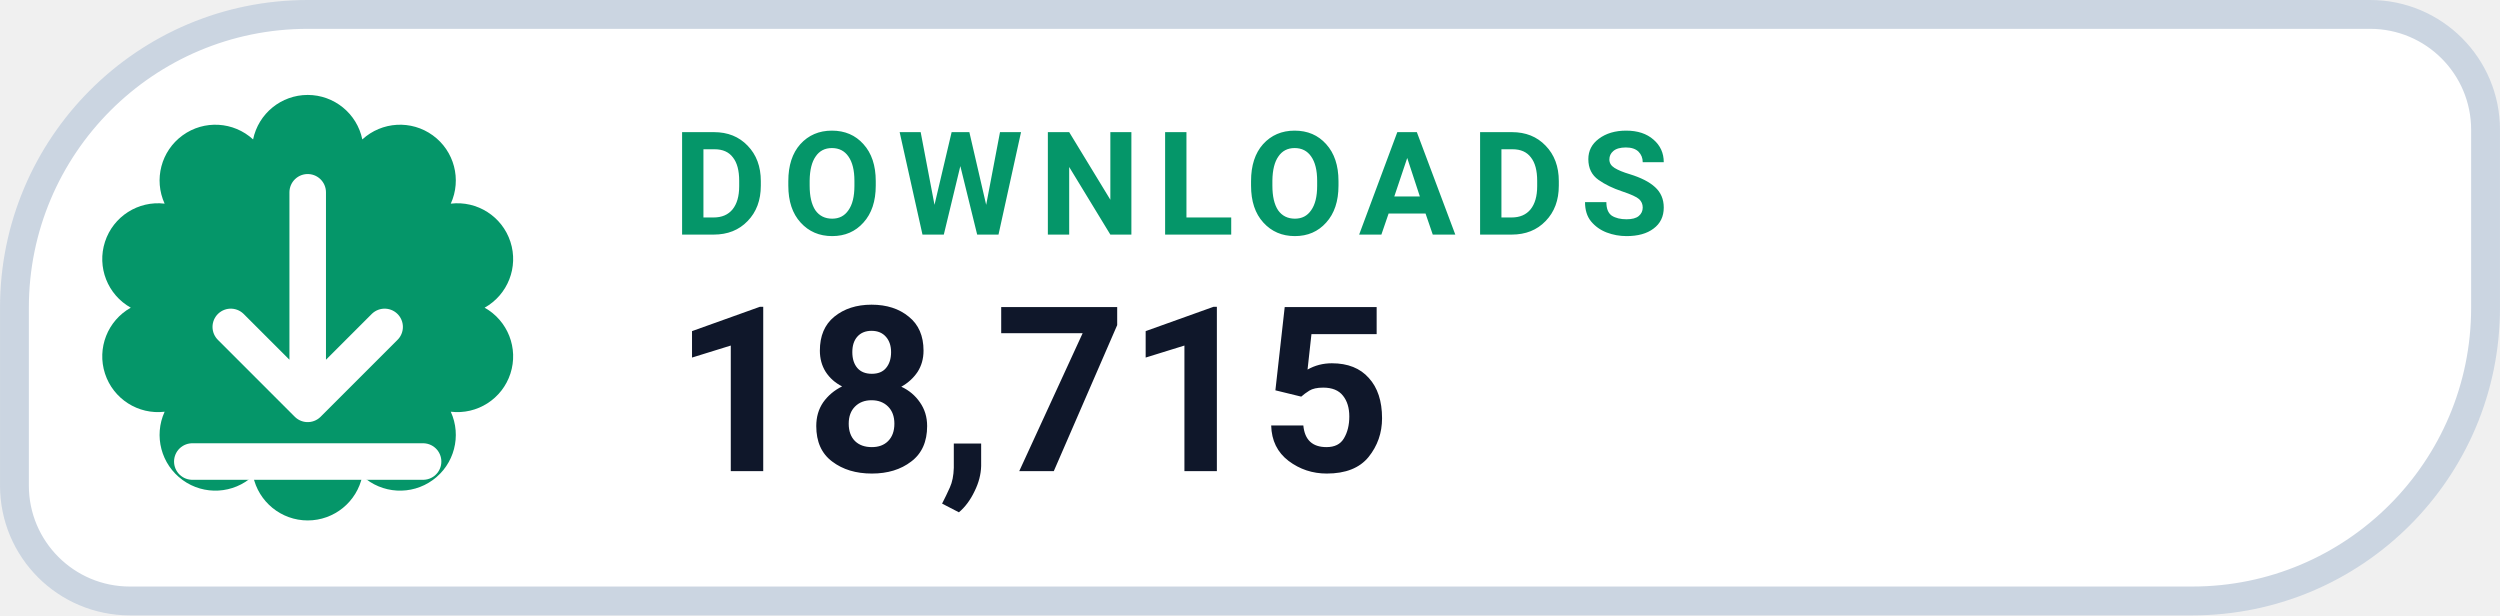
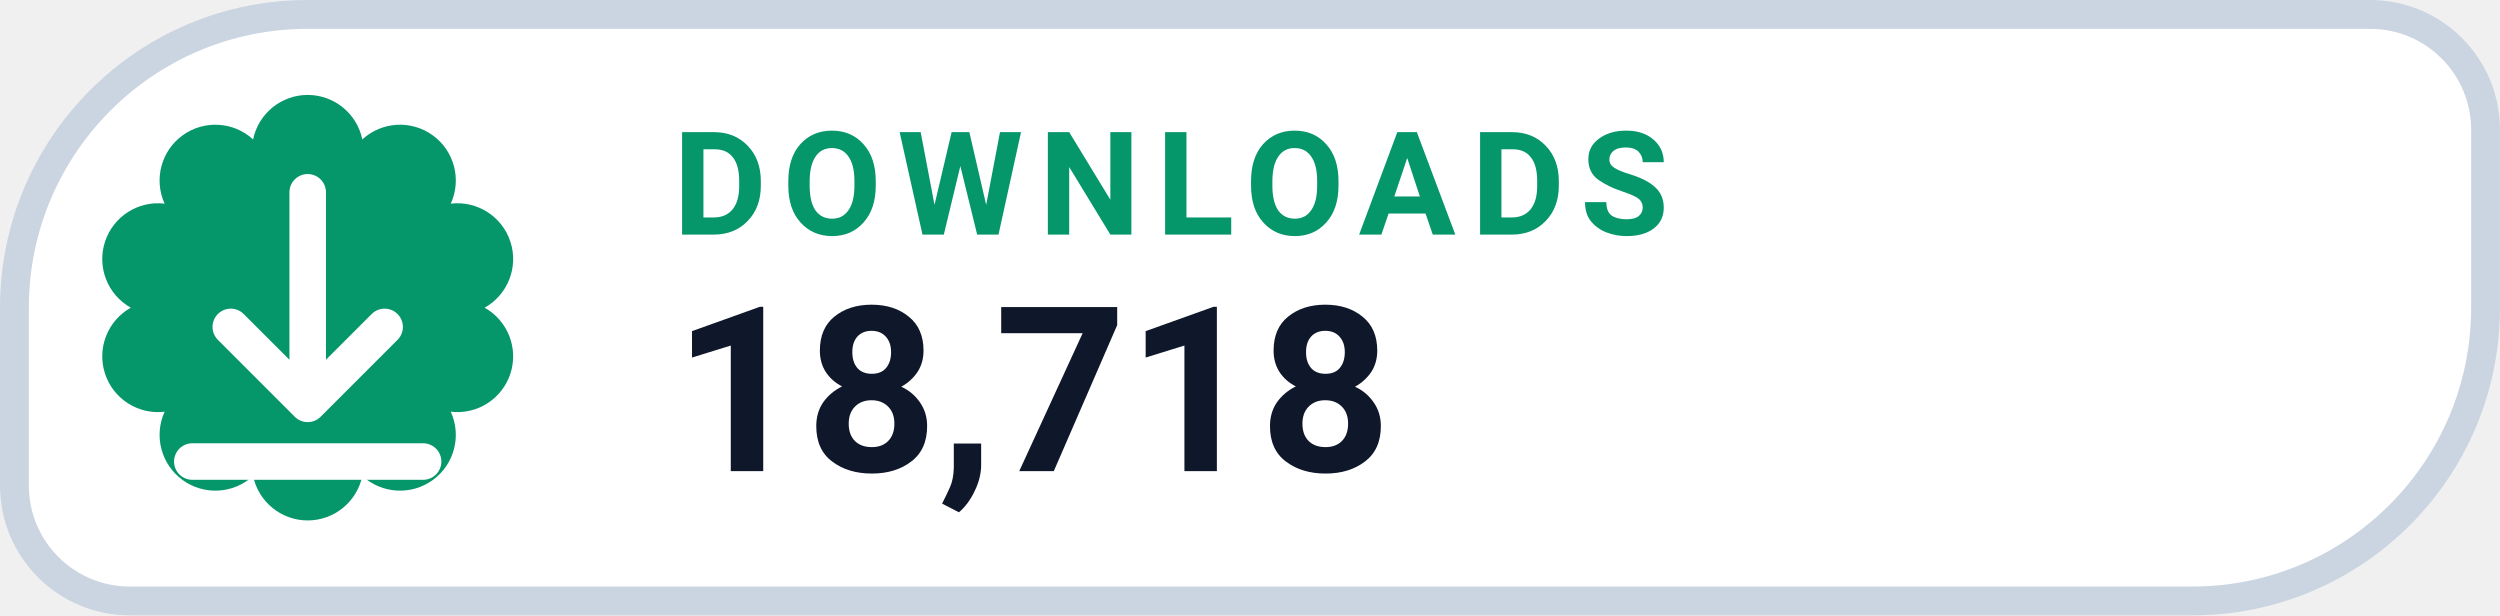
- <svg xmlns="http://www.w3.org/2000/svg" width="126" height="31.015" viewBox="0 0 130 32" role="img" aria-label="DOWNLOADS 18,715">
+ <svg xmlns="http://www.w3.org/2000/svg" width="126" height="31.015" viewBox="0 0 130 32" role="img" aria-label="DOWNLOADS 18,718">
  <path d="M 16.00 0.75 H 123.25 A 6.00 6.00 0 0 1 129.25 6.75 V 16.00 A 15.25 15.25 0 0 1 114.00 31.25 H 6.75 A 6.00 6.00 0 0 1 0.75 25.25 V 16.00 A 15.25 15.25 0 0 1 16.00 0.75 Z" fill="#FFFFFF" stroke="#CBD5E1" stroke-width="1.5" />
  <path d="M 13.16 7.25 A 2.90 2.90 0 0 1 18.84 7.25 A 2.90 2.90 0 0 1 23.44 10.59 A 2.90 2.90 0 0 1 25.20 16.00 A 2.90 2.90 0 0 1 23.44 21.41 A 2.90 2.90 0 0 1 18.84 24.75 A 2.90 2.90 0 0 1 13.16 24.75 A 2.90 2.90 0 0 1 8.56 21.41 A 2.90 2.90 0 0 1 6.80 16.00 A 2.90 2.90 0 0 1 8.56 10.59 A 2.90 2.90 0 0 1 13.16 7.25 Z" fill="#059669" />
  <g transform="translate(16 16)" style="color:#FFFFFF;">
    <path d="M0 -6 v11 m0 0 l4 -4 m-4 4 l-4 -4 M-6 8 h12" fill="none" stroke="currentColor" stroke-width="1.9" stroke-linecap="round" stroke-linejoin="round" />
  </g>
  <text x="35" y="12.2" fill="#059669" font-family="-apple-system,BlinkMacSystemFont,'Segoe UI',Roboto,Helvetica,Arial,sans-serif" font-size="7.5" font-weight="700" letter-spacing=".8">DOWNLOADS</text>
-   <text x="35" y="24.5" fill="#0F172A" font-family="-apple-system,BlinkMacSystemFont,'Segoe UI',Roboto,Helvetica,Arial,sans-serif" font-size="12" font-weight="750">18,715</text>
+   <text x="35" y="24.5" fill="#0F172A" font-family="-apple-system,BlinkMacSystemFont,'Segoe UI',Roboto,Helvetica,Arial,sans-serif" font-size="12" font-weight="750">18,718</text>
</svg>
